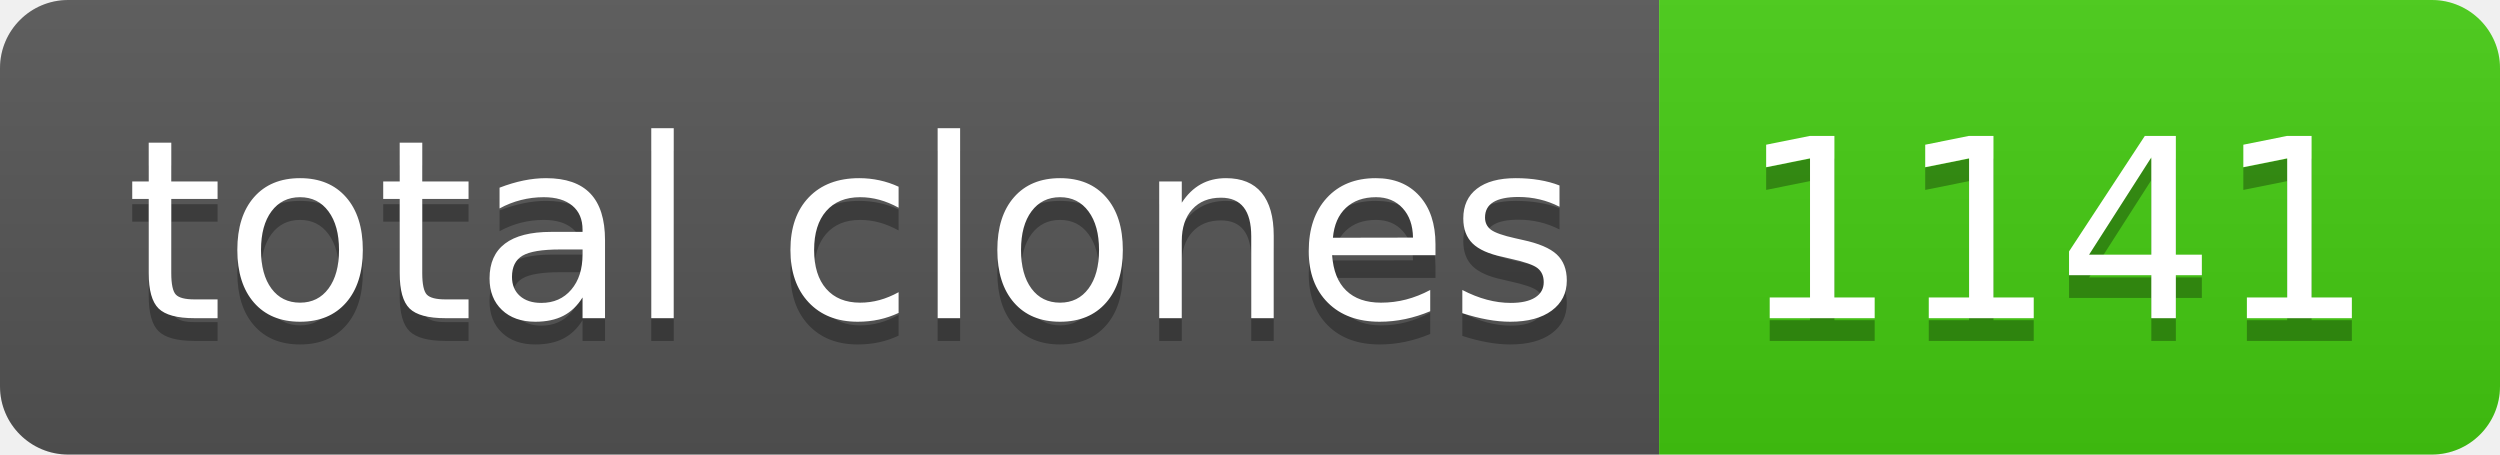
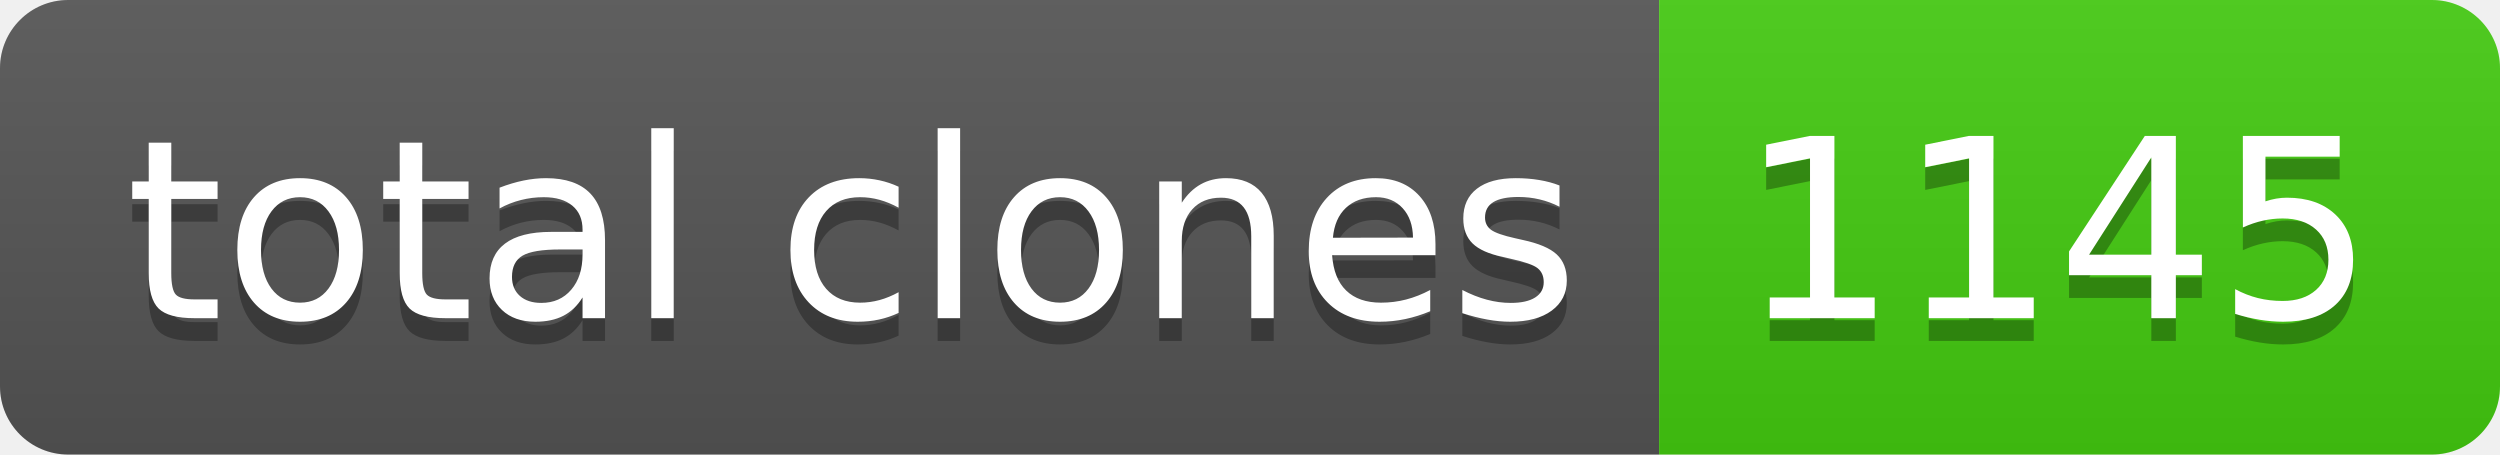
- <svg xmlns="http://www.w3.org/2000/svg" width="110" height="20" role="img" aria-label="total clones: 1141">
+ <svg xmlns="http://www.w3.org/2000/svg" width="110" height="20" role="img" aria-label="total clones: 1145">
  <linearGradient id="s" x2="0" y2="100%">
    <stop offset="0" stop-color="#bbb" stop-opacity=".1" />
    <stop offset="1" stop-opacity=".1" />
  </linearGradient>
  <clipPath id="r">
    <rect width="110" height="20" rx="3" fill="#fff" />
  </clipPath>
  <g clip-path="url(#r)">
    <rect width="73" height="20" fill="#555" />
    <rect x="73" width="37" height="20" fill="#4c1" />
    <rect width="110" height="20" fill="url(#s)" />
  </g>
  <g fill="#fff" text-anchor="middle" font-family="Verdana,Geneva,DejaVu Sans,sans-serif" text-rendering="geometricPrecision" font-size="110">
    <text aria-hidden="true" x="375" y="150" fill="#010101" fill-opacity=".3" transform="scale(.1)" textLength="630">total clones</text>
    <text x="375" y="140" transform="scale(.1)" fill="#fff" textLength="630">total clones</text>
-     <text aria-hidden="true" x="905" y="150" fill="#010101" fill-opacity=".3" transform="scale(.1)" textLength="270">1141</text>
-     <text x="905" y="140" transform="scale(.1)" fill="#fff" textLength="270">1141</text>
+     <text aria-hidden="true" x="905" y="150" fill="#010101" fill-opacity=".3" transform="scale(.1)" textLength="270">1145</text>
+     <text x="905" y="140" transform="scale(.1)" fill="#fff" textLength="270">1145</text>
  </g>
</svg>
